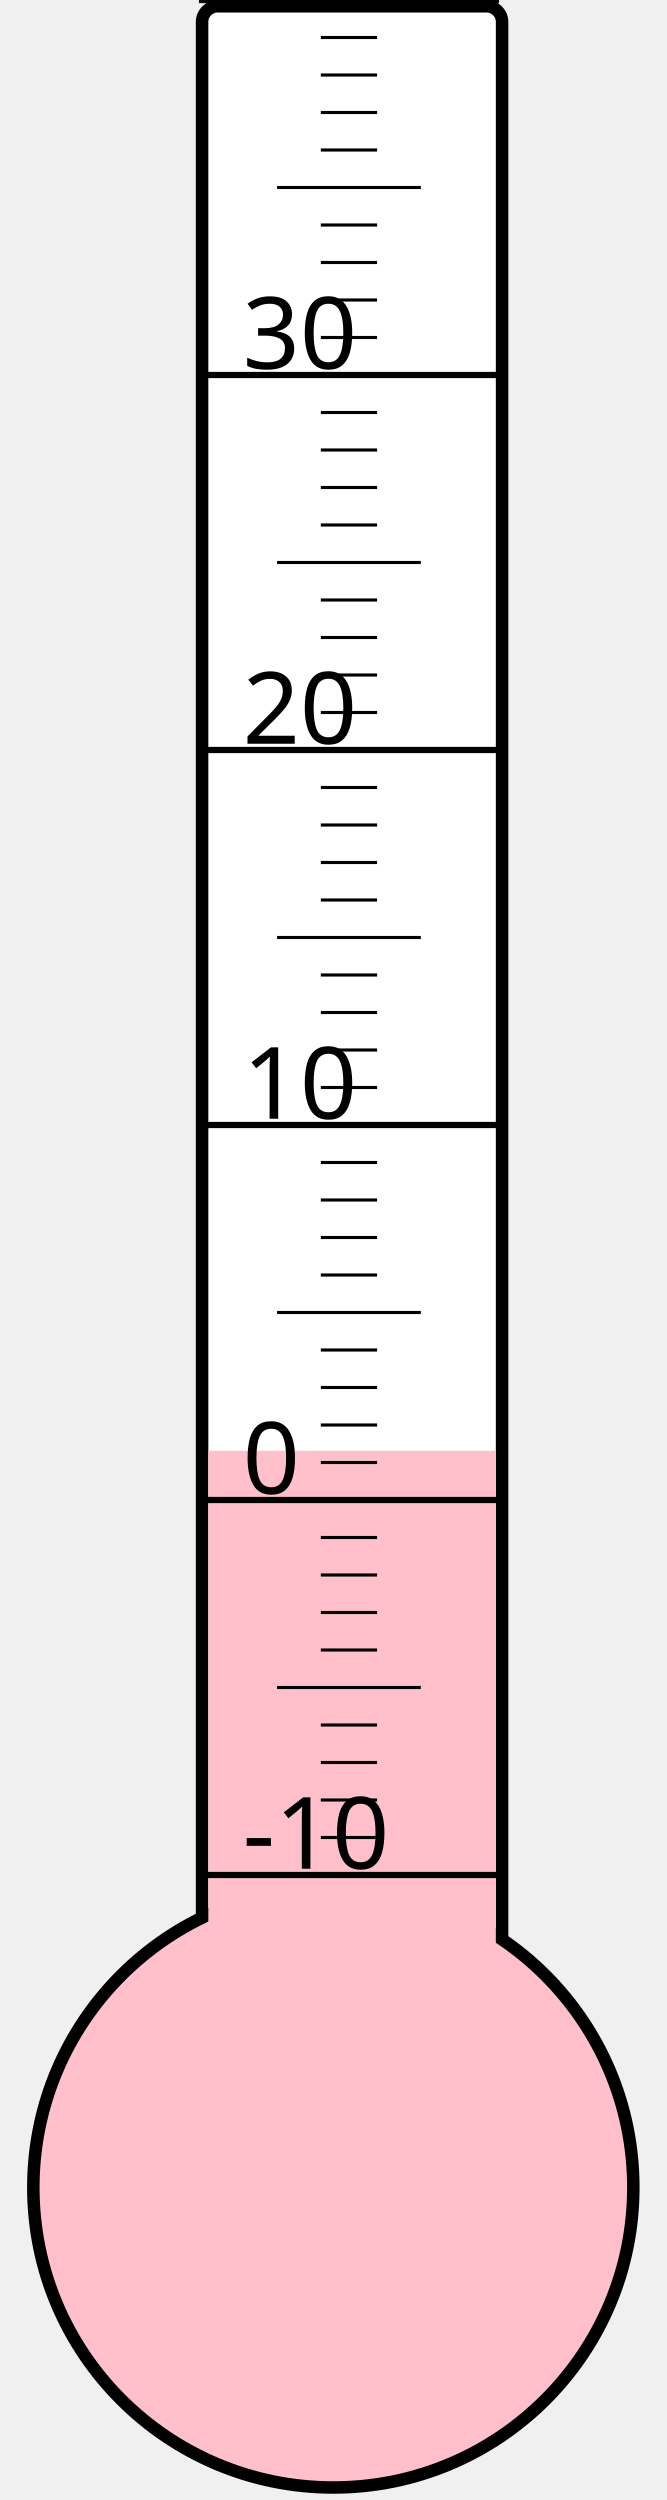
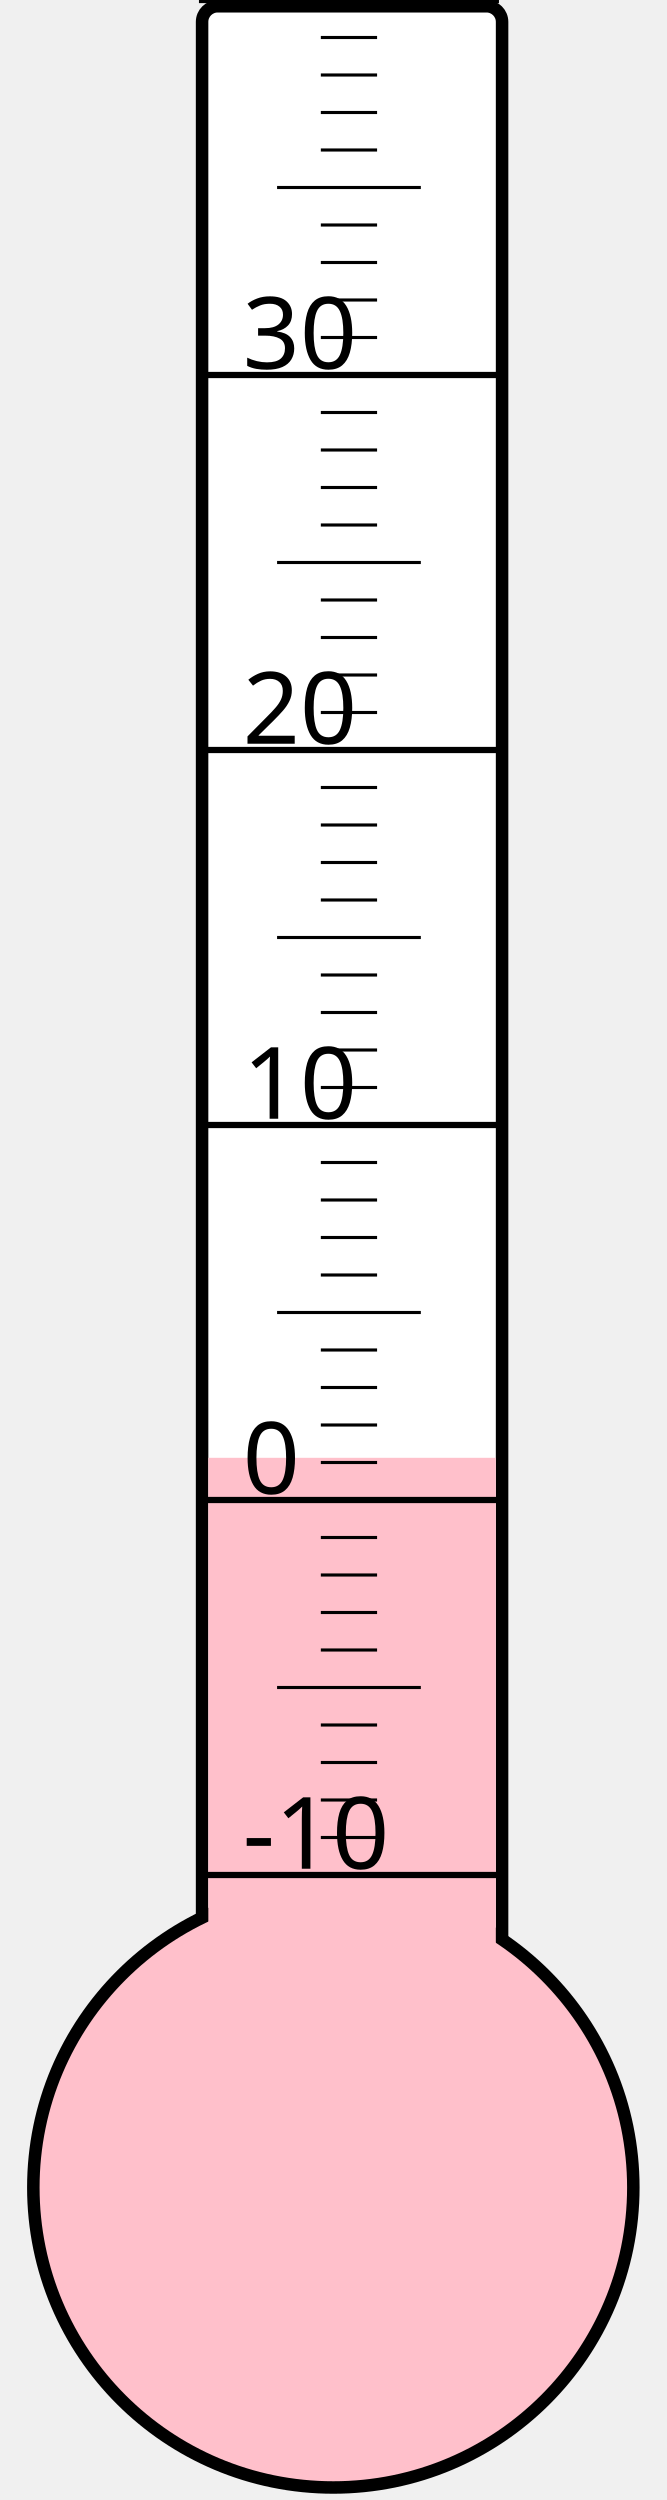
<svg xmlns="http://www.w3.org/2000/svg" width="40px" height="150px" viewBox="0 0 200 800">
  <rect width="200" height="800" x="0" y="0" style="fill: #ffffeb; fill-opacity: 0;" />
  <rect width="96" height="680" x="58" y="2" rx="5" ry="5" style="fill: white; fill-opacity: 1; stroke: black; stroke-width: 4;" />
  <circle cx="100" cy="700" r="96" style="fill: pink; stroke: black; stroke-width: 4;" />
-   <rect width="92" height="235.75" x="60" y="464.25" style="fill: pink; fill-opacity: 1; stroke-width: 0;" />
+   <rect width="92" height="233.5" x="60" y="466.5" style="fill: pink; fill-opacity: 1; stroke-width: 0;" />
  <text x="71" y="598" style="font-family: sans-serif; font-size: 24pt;">-10</text>
  <text x="71" y="478" style="font-family: sans-serif; font-size: 24pt;">0</text>
  <text x="71" y="358" style="font-family: sans-serif; font-size: 24pt;">10</text>
  <text x="71" y="238" style="font-family: sans-serif; font-size: 24pt;">20</text>
  <text x="71" y="118" style="font-family: sans-serif; font-size: 24pt;">30</text>
  <g style="stroke: black;">
    <line x1="57" y1="600" x2="153" y2="600" style="stroke-width: 2;" />
    <line x1="96" y1="588" x2="114" y2="588" style="stroke-width: 1;" />
    <line x1="96" y1="576" x2="114" y2="576" style="stroke-width: 1;" />
    <line x1="96" y1="564" x2="114" y2="564" style="stroke-width: 1;" />
    <line x1="96" y1="552" x2="114" y2="552" style="stroke-width: 1;" />
    <line x1="82" y1="540" x2="128" y2="540" style="stroke-width: 1;" />
    <line x1="96" y1="528" x2="114" y2="528" style="stroke-width: 1;" />
    <line x1="96" y1="516" x2="114" y2="516" style="stroke-width: 1;" />
    <line x1="96" y1="504" x2="114" y2="504" style="stroke-width: 1;" />
    <line x1="96" y1="492" x2="114" y2="492" style="stroke-width: 1;" />
    <line x1="57" y1="480" x2="153" y2="480" style="stroke-width: 2;" />
    <line x1="96" y1="468" x2="114" y2="468" style="stroke-width: 1;" />
    <line x1="96" y1="456" x2="114" y2="456" style="stroke-width: 1;" />
    <line x1="96" y1="444" x2="114" y2="444" style="stroke-width: 1;" />
    <line x1="96" y1="432" x2="114" y2="432" style="stroke-width: 1;" />
    <line x1="82" y1="420" x2="128" y2="420" style="stroke-width: 1;" />
    <line x1="96" y1="408" x2="114" y2="408" style="stroke-width: 1;" />
    <line x1="96" y1="396" x2="114" y2="396" style="stroke-width: 1;" />
    <line x1="96" y1="384" x2="114" y2="384" style="stroke-width: 1;" />
    <line x1="96" y1="372" x2="114" y2="372" style="stroke-width: 1;" />
    <line x1="57" y1="360" x2="153" y2="360" style="stroke-width: 2;" />
    <line x1="96" y1="348" x2="114" y2="348" style="stroke-width: 1;" />
    <line x1="96" y1="336" x2="114" y2="336" style="stroke-width: 1;" />
    <line x1="96" y1="324" x2="114" y2="324" style="stroke-width: 1;" />
    <line x1="96" y1="312" x2="114" y2="312" style="stroke-width: 1;" />
    <line x1="82" y1="300" x2="128" y2="300" style="stroke-width: 1;" />
    <line x1="96" y1="288" x2="114" y2="288" style="stroke-width: 1;" />
    <line x1="96" y1="276" x2="114" y2="276" style="stroke-width: 1;" />
    <line x1="96" y1="264" x2="114" y2="264" style="stroke-width: 1;" />
    <line x1="96" y1="252" x2="114" y2="252" style="stroke-width: 1;" />
    <line x1="57" y1="240" x2="153" y2="240" style="stroke-width: 2;" />
    <line x1="96" y1="228" x2="114" y2="228" style="stroke-width: 1;" />
    <line x1="96" y1="216" x2="114" y2="216" style="stroke-width: 1;" />
    <line x1="96" y1="204" x2="114" y2="204" style="stroke-width: 1;" />
    <line x1="96" y1="192" x2="114" y2="192" style="stroke-width: 1;" />
    <line x1="82" y1="180" x2="128" y2="180" style="stroke-width: 1;" />
    <line x1="96" y1="168" x2="114" y2="168" style="stroke-width: 1;" />
    <line x1="96" y1="156" x2="114" y2="156" style="stroke-width: 1;" />
    <line x1="96" y1="144" x2="114" y2="144" style="stroke-width: 1;" />
    <line x1="96" y1="132" x2="114" y2="132" style="stroke-width: 1;" />
    <line x1="57" y1="120" x2="153" y2="120" style="stroke-width: 2;" />
    <line x1="96" y1="108" x2="114" y2="108" style="stroke-width: 1;" />
    <line x1="96" y1="96" x2="114" y2="96" style="stroke-width: 1;" />
    <line x1="96" y1="84" x2="114" y2="84" style="stroke-width: 1;" />
    <line x1="96" y1="72" x2="114" y2="72" style="stroke-width: 1;" />
    <line x1="82" y1="60" x2="128" y2="60" style="stroke-width: 1;" />
    <line x1="96" y1="48" x2="114" y2="48" style="stroke-width: 1;" />
    <line x1="96" y1="36" x2="114" y2="36" style="stroke-width: 1;" />
    <line x1="96" y1="24" x2="114" y2="24" style="stroke-width: 1;" />
    <line x1="96" y1="12" x2="114" y2="12" style="stroke-width: 1;" />
    <line x1="57" y1="0" x2="153" y2="0" style="stroke-width: 2;" />
  </g>
</svg>
